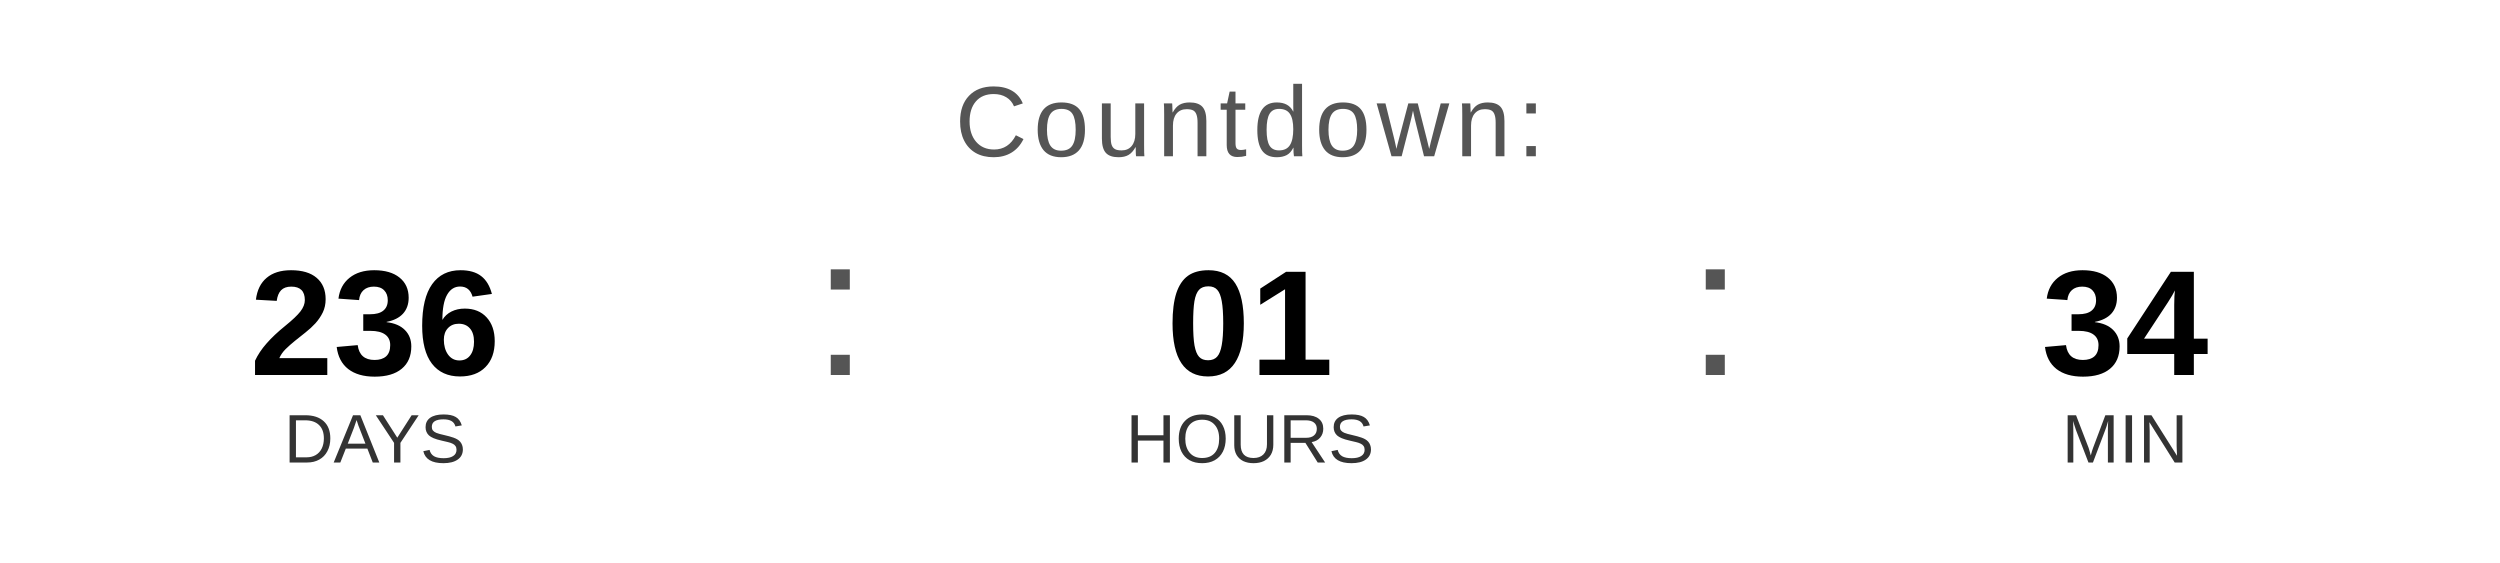
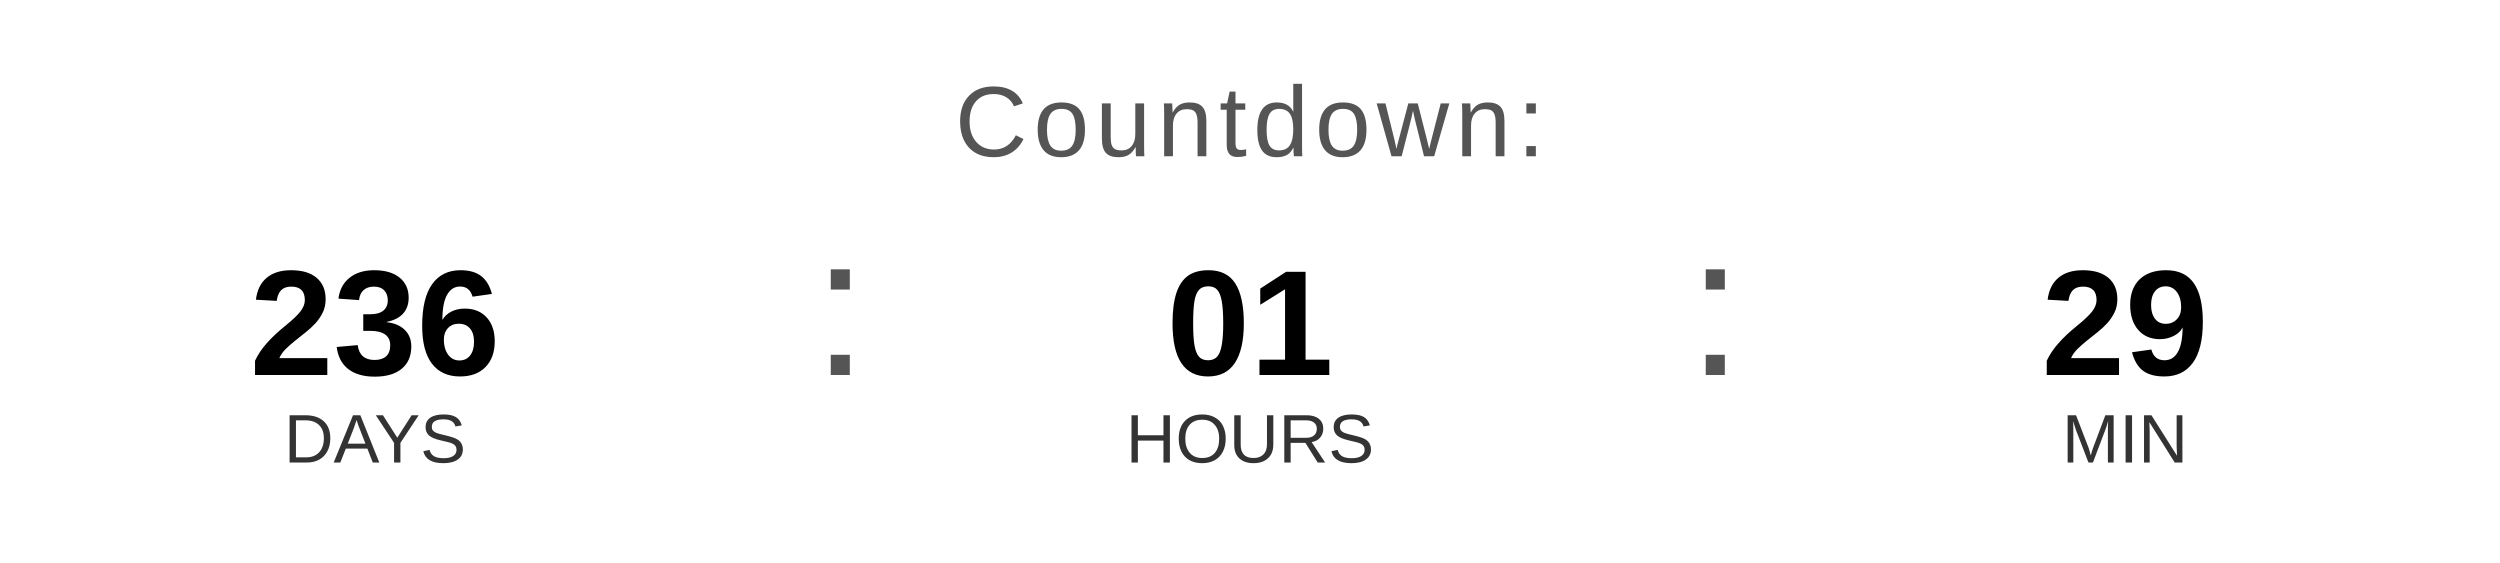
<svg xmlns="http://www.w3.org/2000/svg" width="400" height="90" viewBox="0 0 400 90">
  <text x="200" y="25" font-family="Arial, Helvetica, sans-serif" font-size="16" fill="#555555" text-anchor="middle" letter-spacing="1">
    Countdown:
  </text>
  <text x="60" y="60" font-family="Arial, Helvetica, sans-serif" font-size="24" font-weight="bold" fill="#000000" text-anchor="middle">236</text>
  <text x="60" y="74" font-family="Arial, Helvetica, sans-serif" font-size="11" fill="#333333" text-anchor="middle">DAYS</text>
  <text x="130" y="60" font-family="Arial, sans-serif" font-size="32" fill="#555555">:</text>
  <text x="200" y="60" font-family="Arial, Helvetica, sans-serif" font-size="24" font-weight="bold" fill="#000000" text-anchor="middle">01</text>
  <text x="200" y="74" font-family="Arial, Helvetica, sans-serif" font-size="11" fill="#333333" text-anchor="middle">HOURS</text>
  <text x="270" y="60" font-family="Arial, sans-serif" font-size="32" fill="#555555">:</text>
-   <text x="340" y="60" font-family="Arial, Helvetica, sans-serif" font-size="24" font-weight="bold" fill="#000000" text-anchor="middle">34</text>
+   <text x="340" y="60" font-family="Arial, Helvetica, sans-serif" font-size="24" font-weight="bold" fill="#000000" text-anchor="middle">29</text>
  <text x="340" y="74" font-family="Arial, Helvetica, sans-serif" font-size="11" fill="#333333" text-anchor="middle">MIN</text>
</svg>
